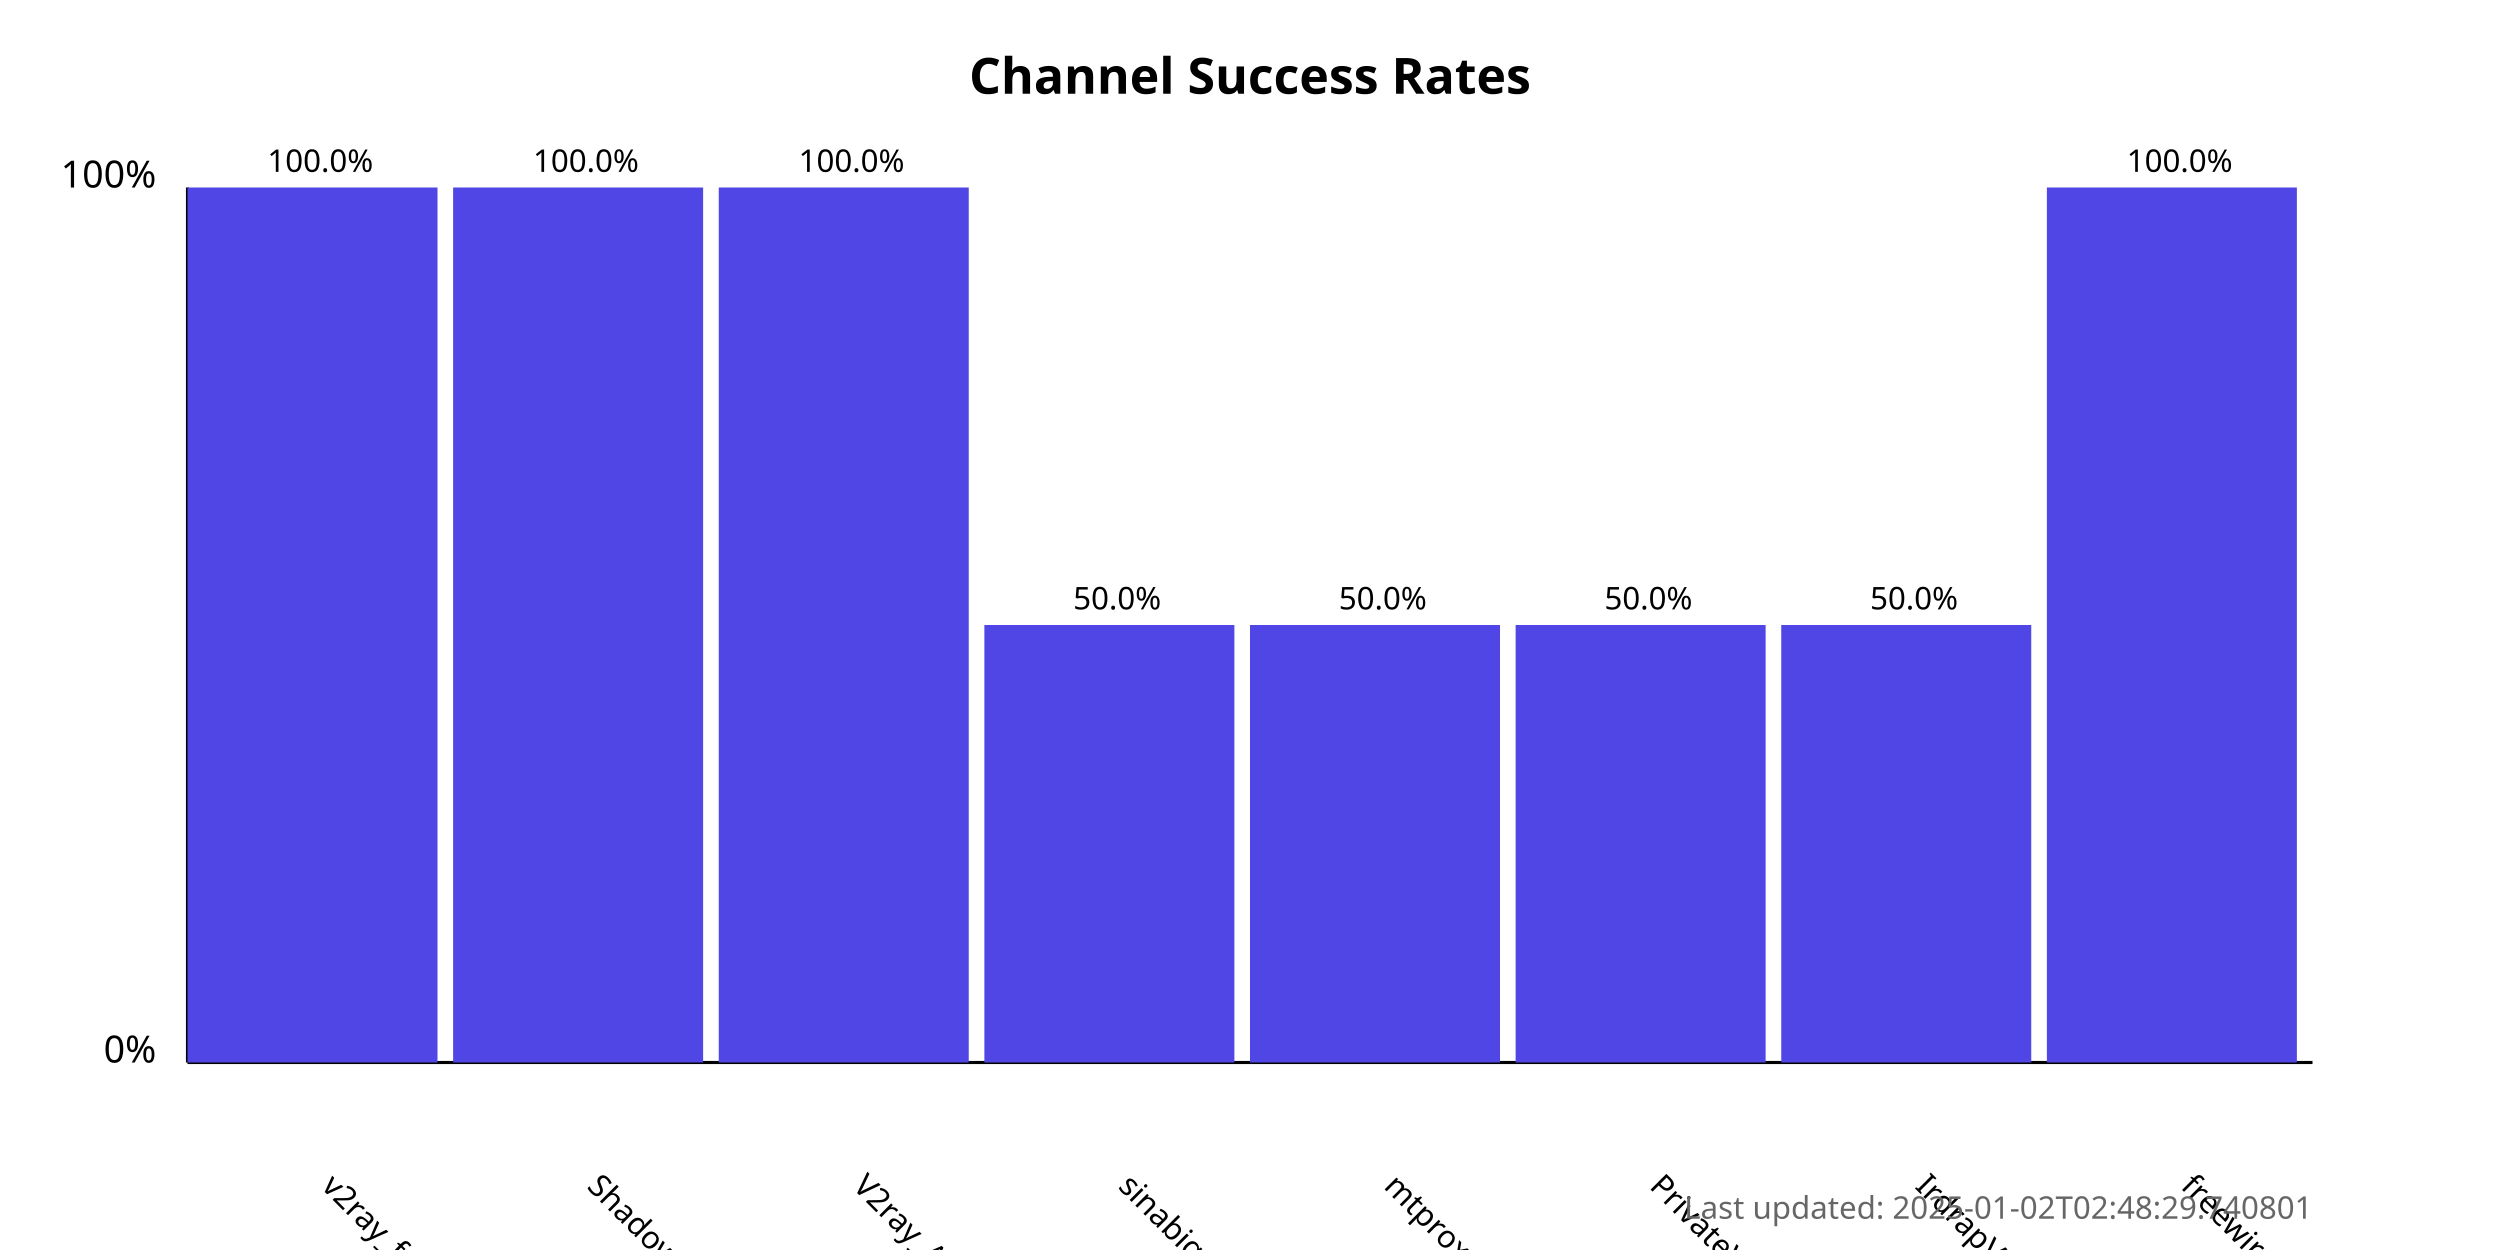
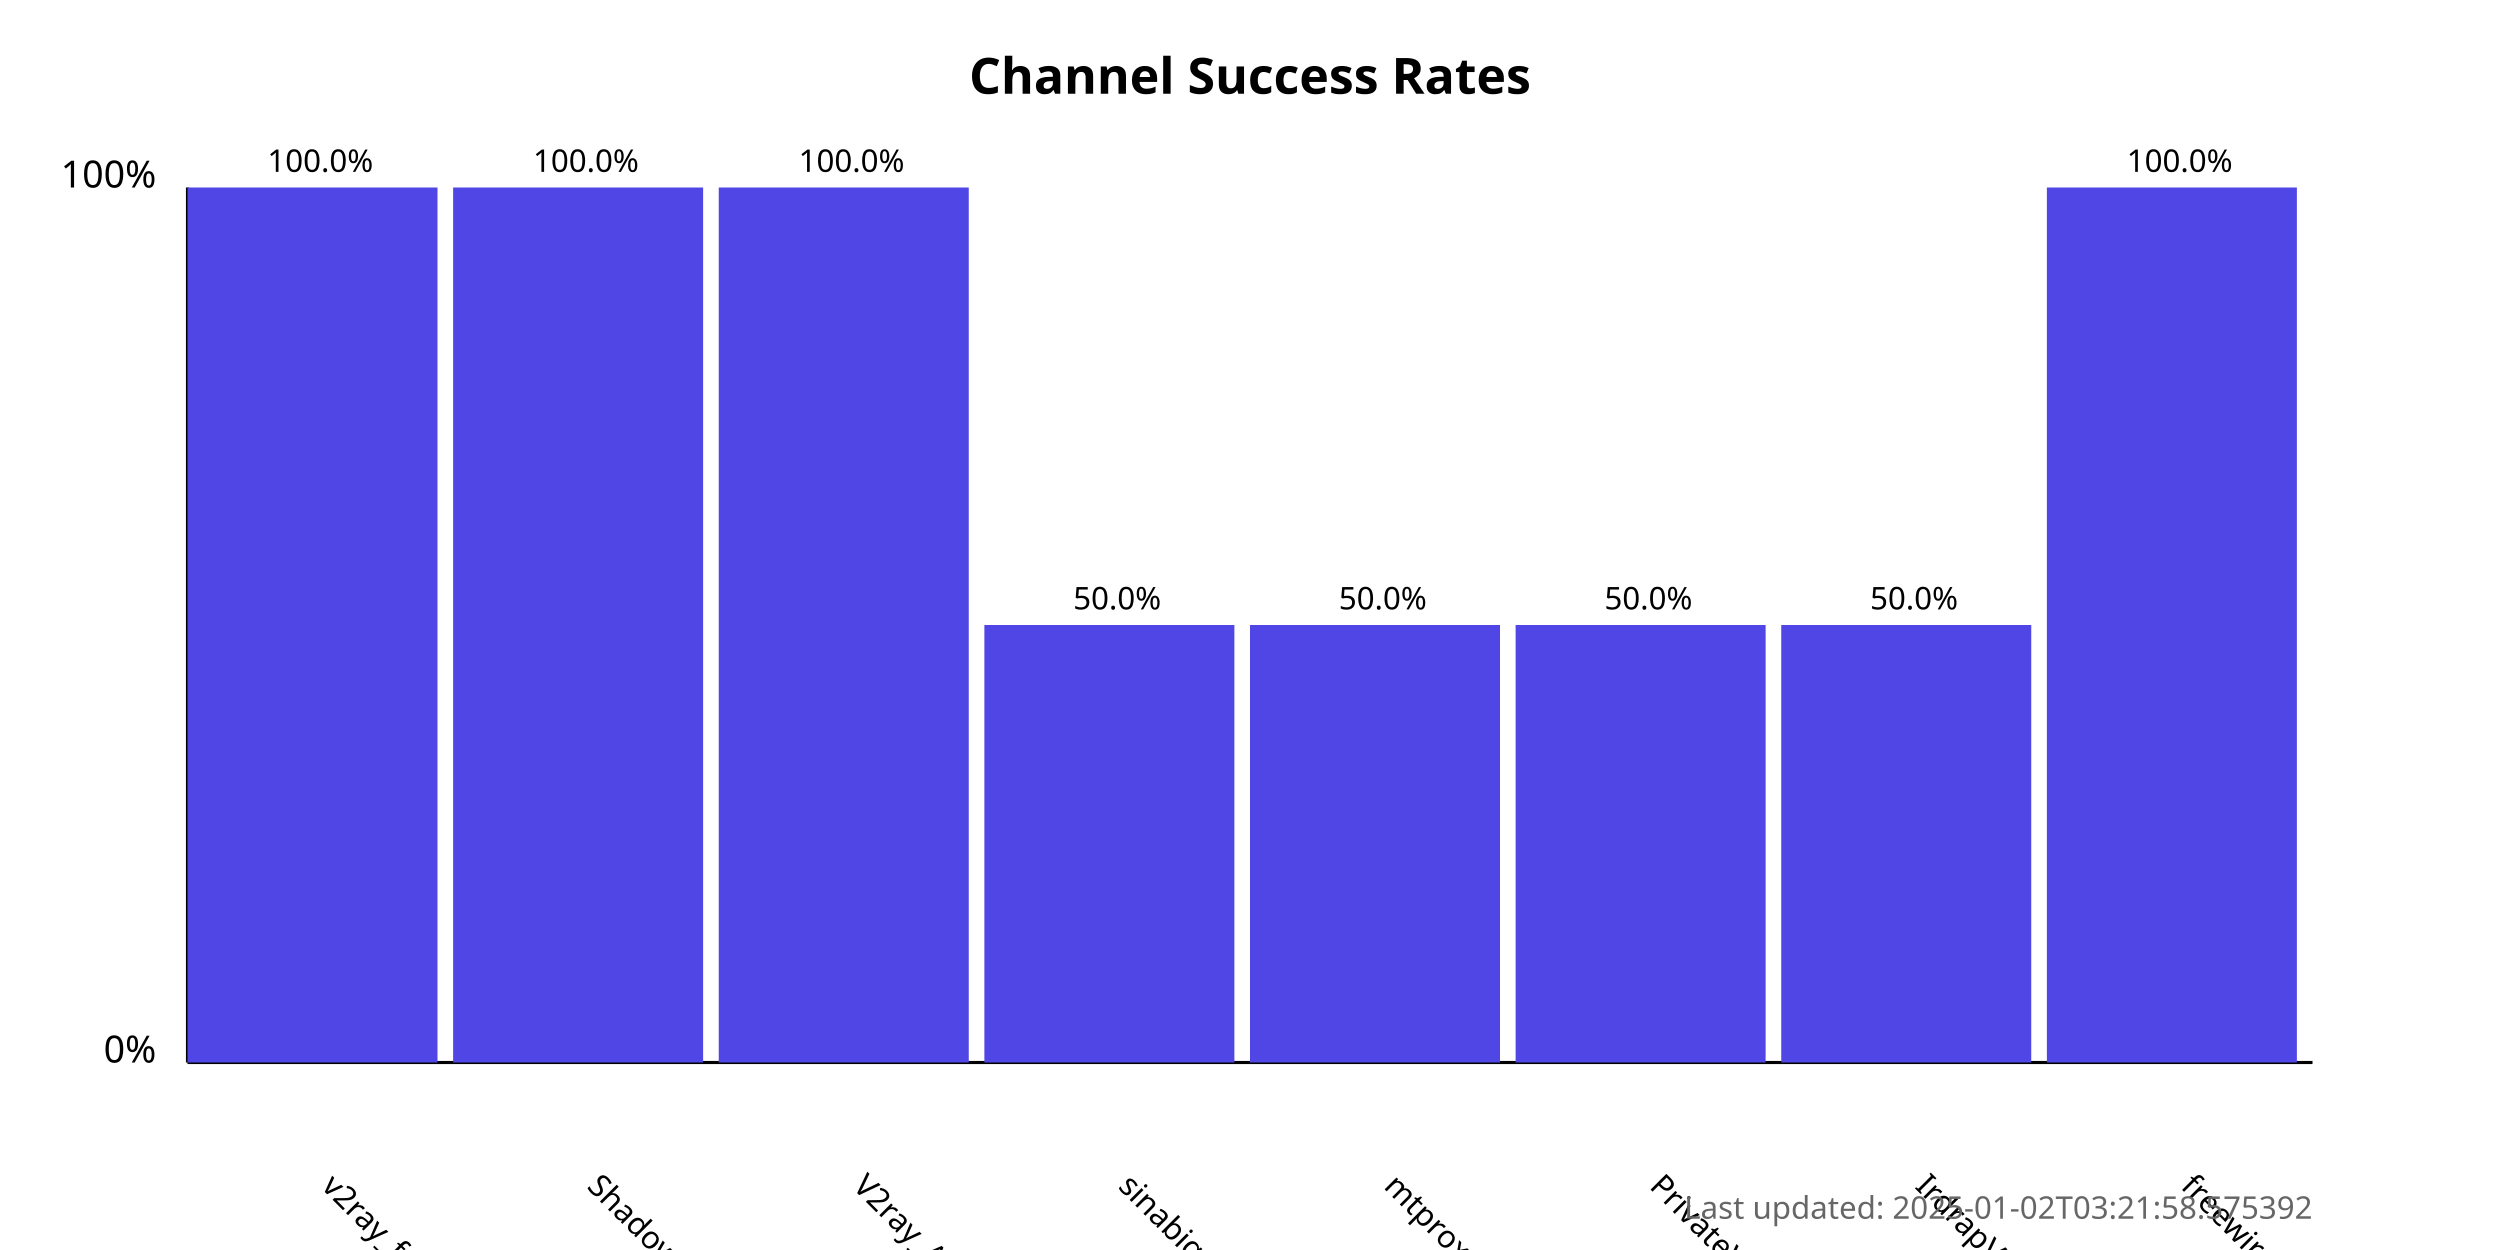
<svg xmlns="http://www.w3.org/2000/svg" width="800" height="400">
  <style>
            .chart-title { font: bold 16px sans-serif; }
            .axis-label { font: 12px sans-serif; }
            .tick-label { font: 10px sans-serif; }
            .bar { fill: #4f46e5; }
            .bar:hover { fill: #6366f1; }
            .timestamp { font: 10px sans-serif; fill: #666; }
        </style>
  <text x="400.0" y="30" text-anchor="middle" class="chart-title">
            Channel Success Rates
        </text>
  <line x1="60" y1="340" x2="60" y2="60" stroke="black" stroke-width="1" />
  <line x1="60" y1="340" x2="740" y2="340" stroke="black" stroke-width="1" />
  <text x="50" y="340" text-anchor="end" class="axis-label">0%</text>
  <text x="50" y="60" text-anchor="end" class="axis-label">100%</text>
  <g>
    <rect x="60" y="60.0" width="80.0" height="280.0" class="bar" />
    <text x="102.5" y="380" transform="rotate(45, 102.5, 380)" text-anchor="start" class="tick-label">
                v2ray_free_conf
            </text>
    <text x="102.5" y="55.0" text-anchor="middle" class="tick-label">
                100.0%
            </text>
  </g>
  <g>
    <rect x="145.0" y="60.0" width="80.0" height="280.0" class="bar" />
    <text x="187.5" y="380" transform="rotate(45, 187.5, 380)" text-anchor="start" class="tick-label">
                ShadowProxy66
            </text>
    <text x="187.5" y="55.0" text-anchor="middle" class="tick-label">
                100.0%
            </text>
  </g>
  <g>
    <rect x="230.0" y="60.0" width="80.0" height="280.0" class="bar" />
    <text x="272.5" y="380" transform="rotate(45, 272.5, 380)" text-anchor="start" class="tick-label">
                V2ray_Alpha
            </text>
    <text x="272.5" y="55.0" text-anchor="middle" class="tick-label">
                100.0%
            </text>
  </g>
  <g>
    <rect x="315.0" y="200.0" width="80.0" height="140.0" class="bar" />
    <text x="357.5" y="380" transform="rotate(45, 357.5, 380)" text-anchor="start" class="tick-label">
                sinabigo
            </text>
    <text x="357.5" y="195.0" text-anchor="middle" class="tick-label">
                50.0%
            </text>
  </g>
  <g>
    <rect x="400.0" y="200.0" width="80.0" height="140.0" class="bar" />
    <text x="442.5" y="380" transform="rotate(45, 442.5, 380)" text-anchor="start" class="tick-label">
                mtproxy_lists
            </text>
    <text x="442.5" y="195.0" text-anchor="middle" class="tick-label">
                50.0%
            </text>
  </g>
  <g>
    <rect x="485.0" y="200.0" width="80.0" height="140.0" class="bar" />
    <text x="527.5" y="380" transform="rotate(45, 527.5, 380)" text-anchor="start" class="tick-label">
                PrivateVPNs
            </text>
    <text x="527.5" y="195.0" text-anchor="middle" class="tick-label">
                50.0%
            </text>
  </g>
  <g>
    <rect x="570.0" y="200.0" width="80.0" height="140.0" class="bar" />
    <text x="612.5" y="380" transform="rotate(45, 612.5, 380)" text-anchor="start" class="tick-label">
                IrdrapVPNnews
            </text>
    <text x="612.5" y="195.0" text-anchor="middle" class="tick-label">
                50.0%
            </text>
  </g>
  <g>
    <rect x="655.0" y="60.0" width="80.0" height="280.0" class="bar" />
    <text x="697.5" y="380" transform="rotate(45, 697.5, 380)" text-anchor="start" class="tick-label">
                freewireguard
            </text>
    <text x="697.5" y="55.0" text-anchor="middle" class="tick-label">
                100.0%
            </text>
  </g>
  <text x="740" y="390" text-anchor="end" class="timestamp">
-             Last updated: 2025-01-02T02:48:29.740801
+             Last updated: 2025-01-02T03:21:58.575392
        </text>
</svg>
